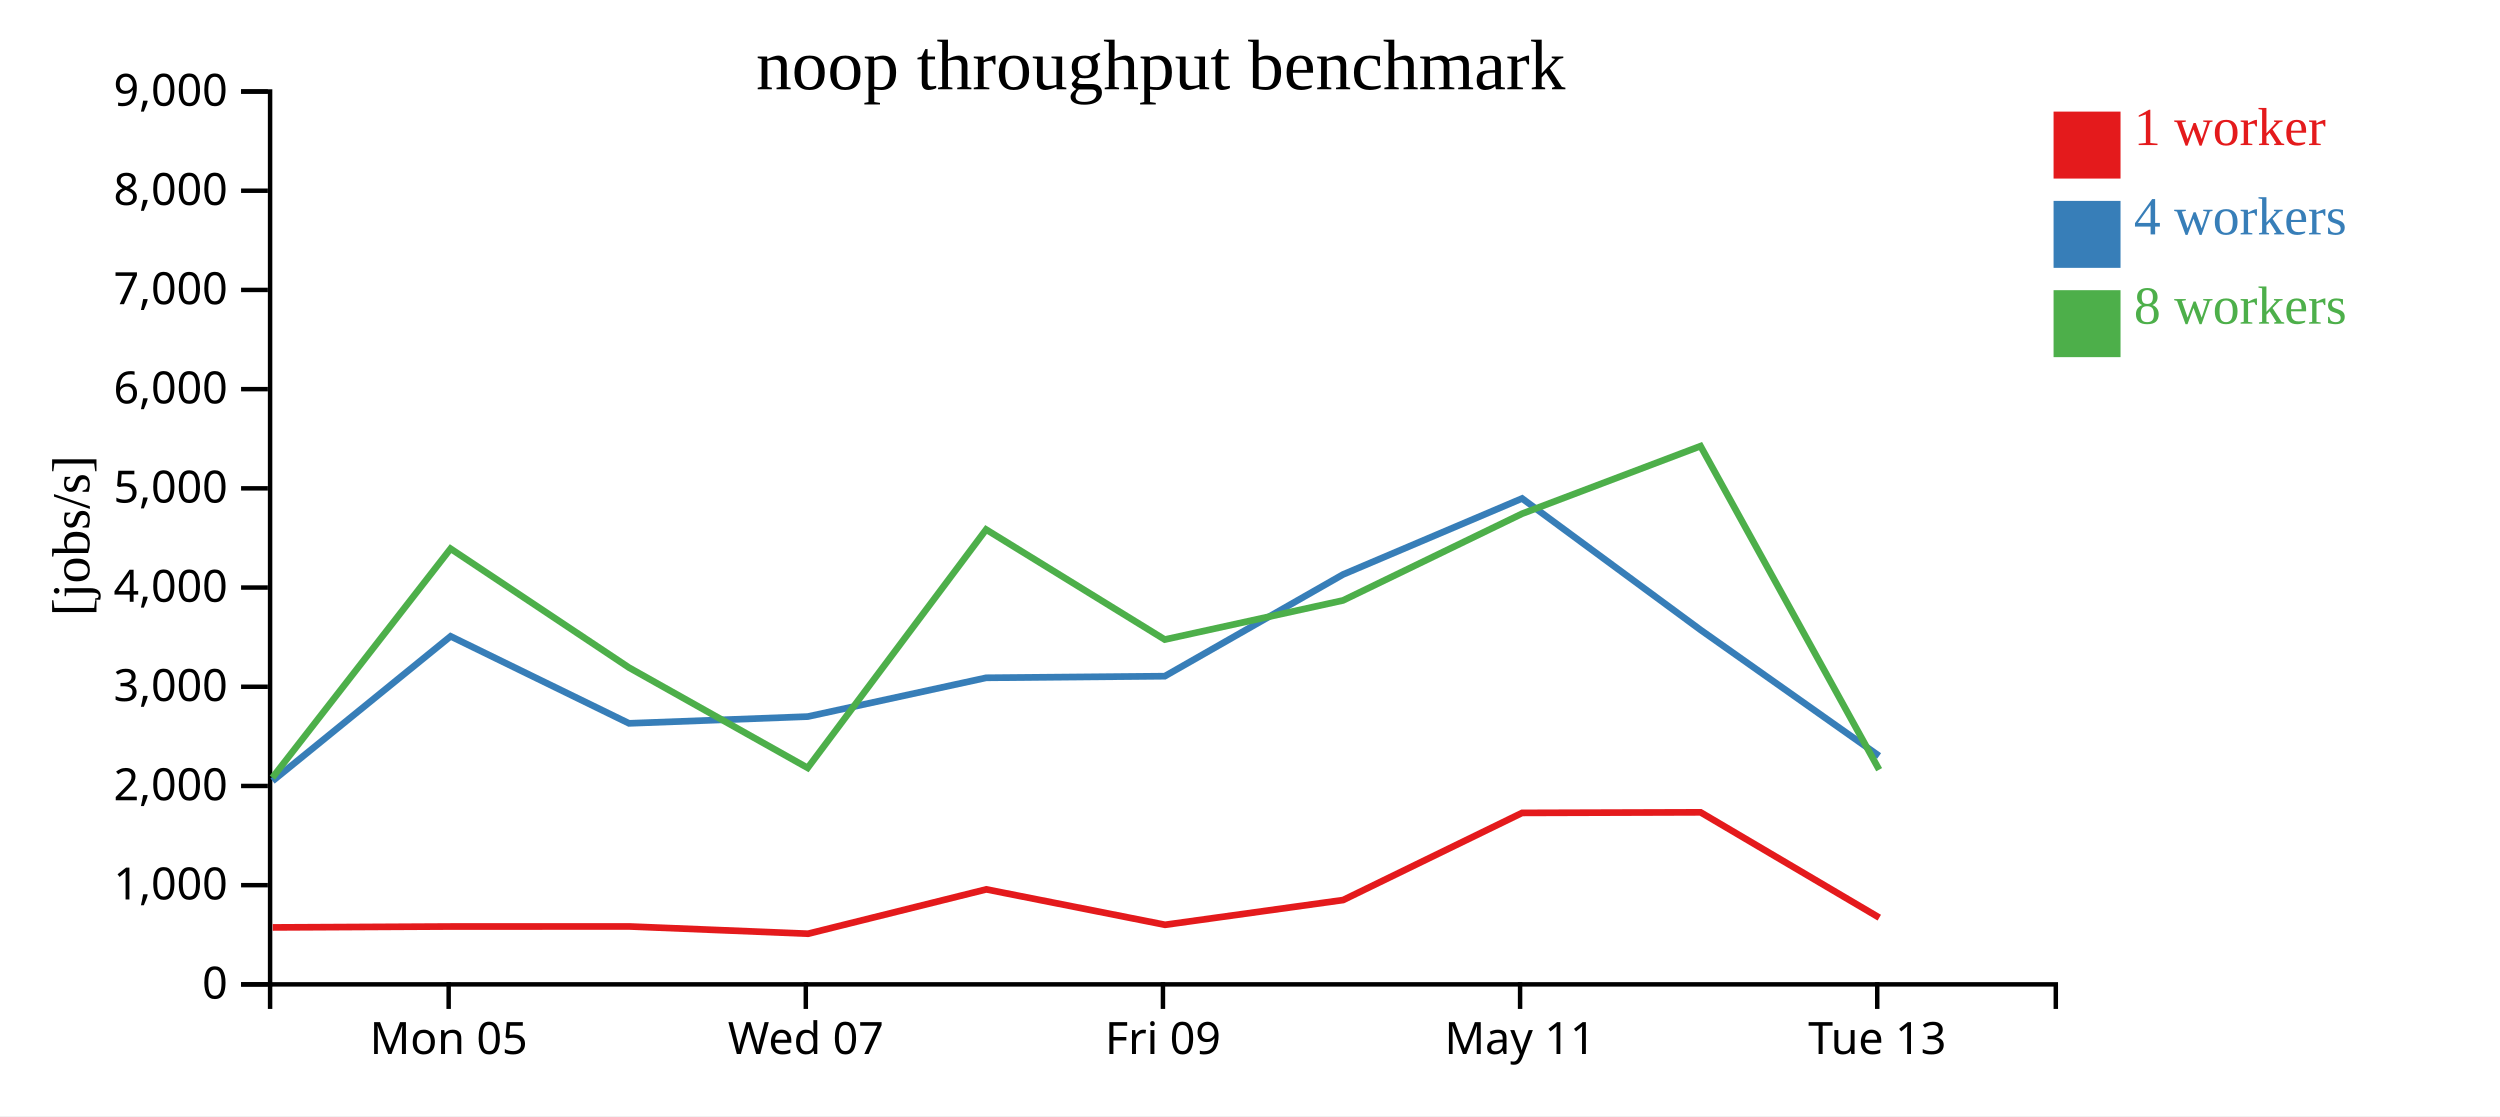
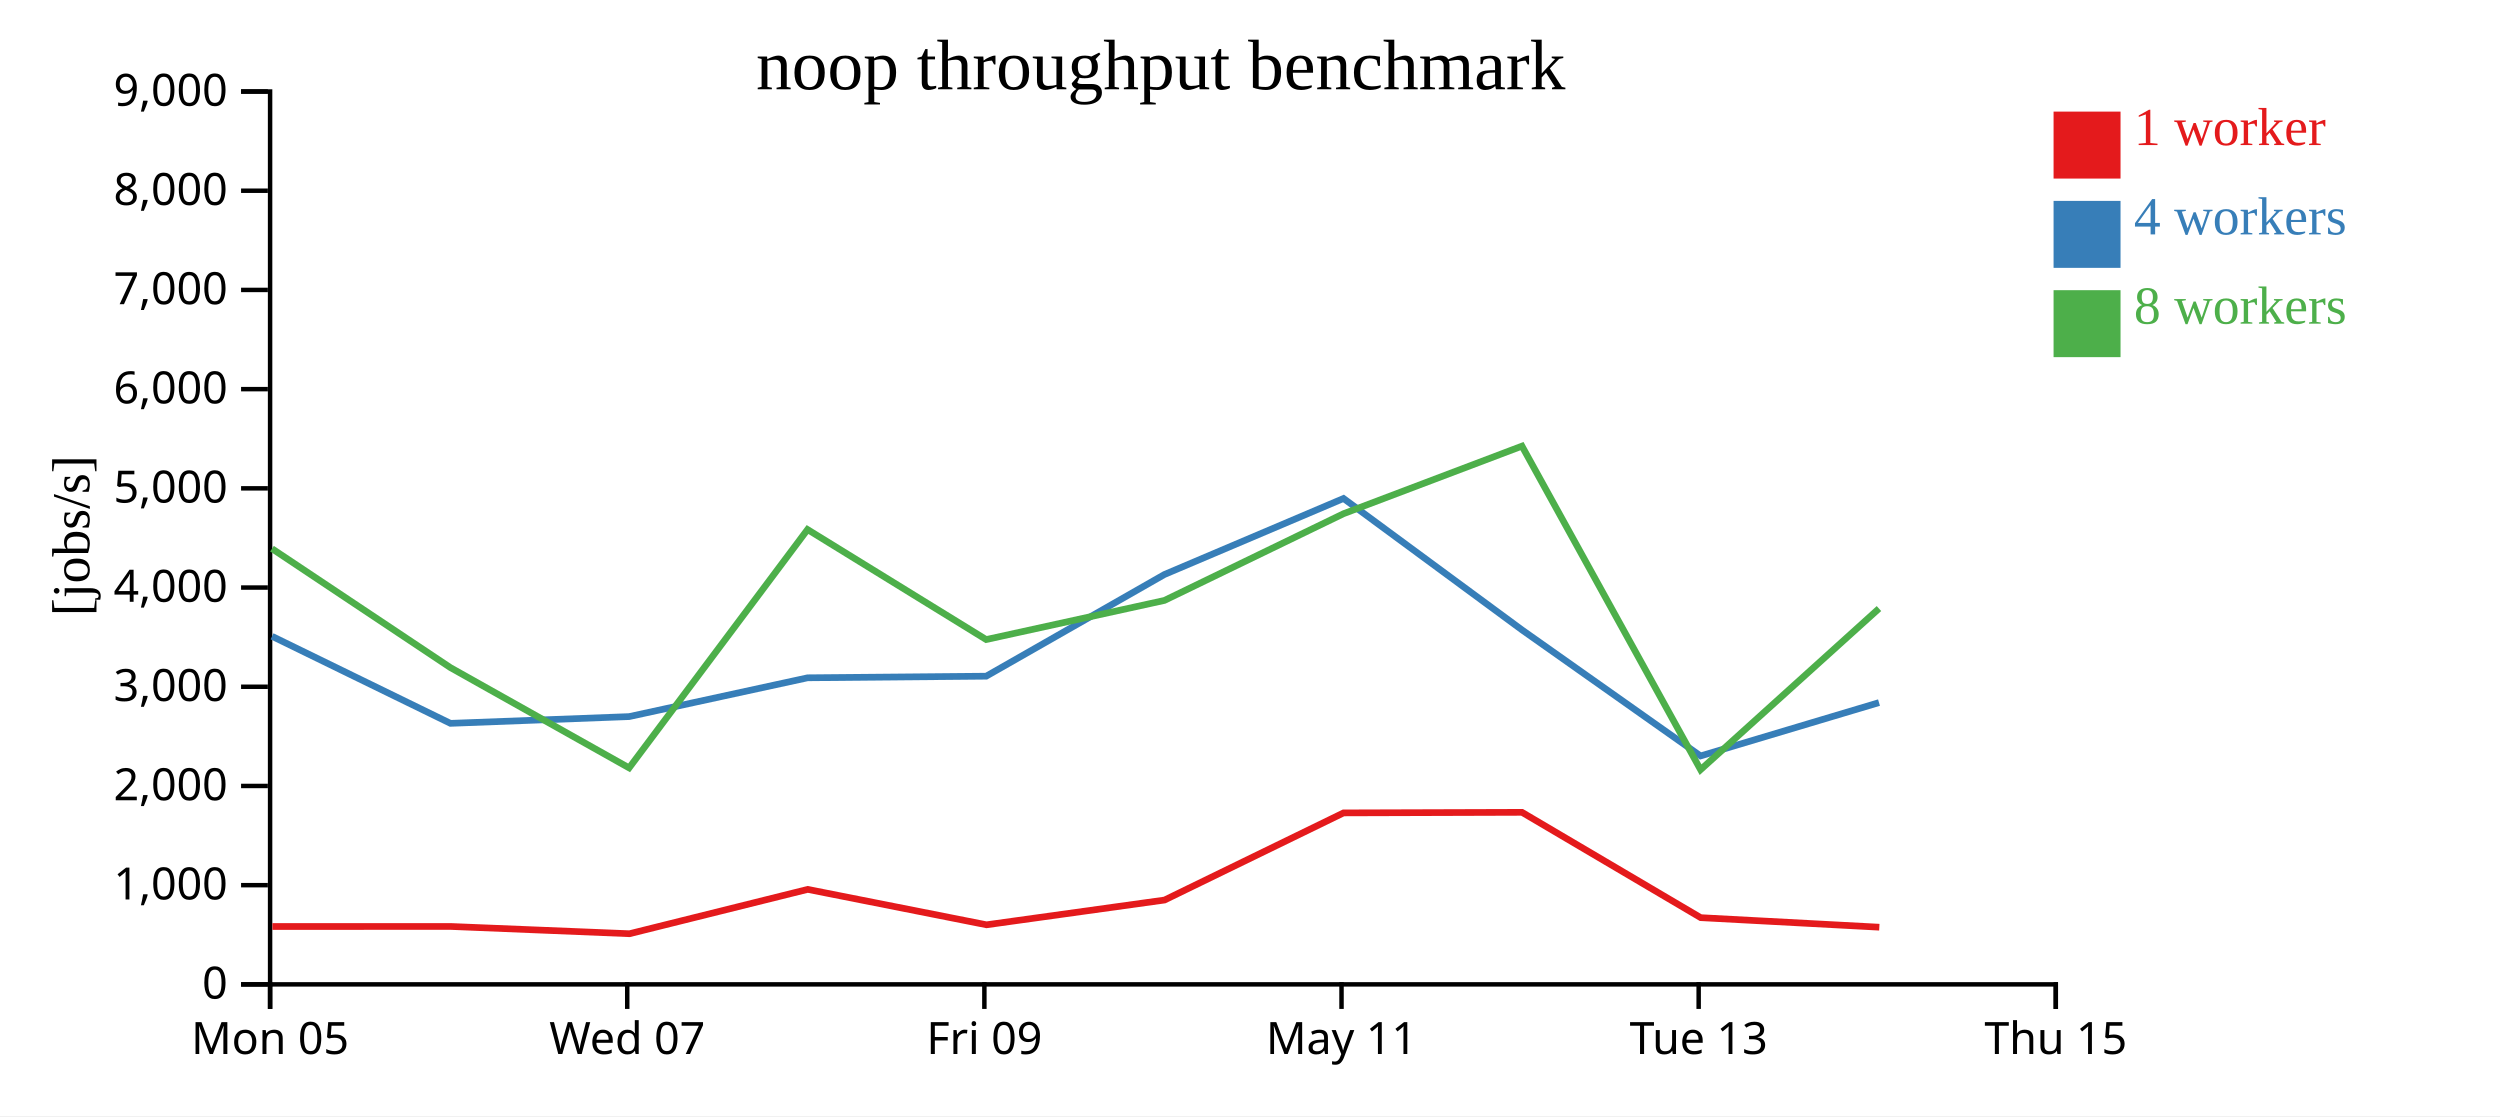
<svg xmlns="http://www.w3.org/2000/svg" width="560" height="250">
  <rect width="100%" height="100%" fill="white" />
  <g transform="translate(60,20)">
    <g transform="translate(0,200)" fill="none" font-size="10" font-family="sans-serif" text-anchor="middle">
      <path class="domain" stroke="currentColor" d="M0.5,6V0.5H400.5V6" />
-       <g class="tick" opacity="1" transform="translate(40.5,0)">
+       <g class="tick" opacity="1" transform="translate(0.5,0)">
        <line stroke="currentColor" y2="6" />
        <text fill="currentColor" y="9" dy="0.71em">Mon 05</text>
      </g>
-       <g class="tick" opacity="1" transform="translate(120.5,0)">
+       <g class="tick" opacity="1" transform="translate(80.5,0)">
        <line stroke="currentColor" y2="6" />
        <text fill="currentColor" y="9" dy="0.71em">Wed 07</text>
      </g>
-       <g class="tick" opacity="1" transform="translate(200.5,0)">
+       <g class="tick" opacity="1" transform="translate(160.5,0)">
        <line stroke="currentColor" y2="6" />
        <text fill="currentColor" y="9" dy="0.71em">Fri 09</text>
      </g>
-       <g class="tick" opacity="1" transform="translate(280.5,0)">
+       <g class="tick" opacity="1" transform="translate(240.5,0)">
        <line stroke="currentColor" y2="6" />
        <text fill="currentColor" y="9" dy="0.71em">May 11</text>
      </g>
-       <g class="tick" opacity="1" transform="translate(360.5,0)">
+       <g class="tick" opacity="1" transform="translate(320.5,0)">
        <line stroke="currentColor" y2="6" />
        <text fill="currentColor" y="9" dy="0.71em">Tue 13</text>
+       </g>
+       <g class="tick" opacity="1" transform="translate(400.5,0)">
+         <line stroke="currentColor" y2="6" />
+         <text fill="currentColor" y="9" dy="0.71em">Thu 15</text>
      </g>
    </g>
    <g fill="none" font-size="10" font-family="sans-serif" text-anchor="end">
      <path class="domain" stroke="currentColor" d="M-6,200.5H0.5V0.5H-6" />
      <g class="tick" opacity="1" transform="translate(0,200.5)">
        <line stroke="currentColor" x2="-6" />
        <text fill="currentColor" x="-9" dy="0.32em">0</text>
      </g>
      <g class="tick" opacity="1" transform="translate(0,178.2778)">
        <line stroke="currentColor" x2="-6" />
        <text fill="currentColor" x="-9" dy="0.32em">1,000</text>
      </g>
      <g class="tick" opacity="1" transform="translate(0,156.0556)">
        <line stroke="currentColor" x2="-6" />
        <text fill="currentColor" x="-9" dy="0.32em">2,000</text>
      </g>
      <g class="tick" opacity="1" transform="translate(0,133.8333)">
        <line stroke="currentColor" x2="-6" />
        <text fill="currentColor" x="-9" dy="0.32em">3,000</text>
      </g>
      <g class="tick" opacity="1" transform="translate(0,111.6111)">
        <line stroke="currentColor" x2="-6" />
        <text fill="currentColor" x="-9" dy="0.32em">4,000</text>
      </g>
      <g class="tick" opacity="1" transform="translate(0,89.38889)">
        <line stroke="currentColor" x2="-6" />
        <text fill="currentColor" x="-9" dy="0.32em">5,000</text>
      </g>
      <g class="tick" opacity="1" transform="translate(0,67.16667)">
        <line stroke="currentColor" x2="-6" />
        <text fill="currentColor" x="-9" dy="0.32em">6,000</text>
      </g>
      <g class="tick" opacity="1" transform="translate(0,44.94444)">
        <line stroke="currentColor" x2="-6" />
        <text fill="currentColor" x="-9" dy="0.32em">7,000</text>
      </g>
      <g class="tick" opacity="1" transform="translate(0,22.72222)">
        <line stroke="currentColor" x2="-6" />
        <text fill="currentColor" x="-9" dy="0.32em">8,000</text>
      </g>
      <g class="tick" opacity="1" transform="translate(0,0.5)">
        <line stroke="currentColor" x2="-6" />
        <text fill="currentColor" x="-9" dy="0.32em">9,000</text>
      </g>
    </g>
    <text text-anchor="middle" style="font-size: 12px" transform="rotate(-90)" y="-40" x="-100">[jobs/s]</text>
    <text text-anchor="middle" style="font-size: 16px" y="0" x="200">noop throughput benchmark</text>
-     <path class="line" fill="none" stroke="#e41a1c" stroke-width="1.5" d="M1.09,187.743L41.017,187.539L80.968,187.527L121.011,189.156L160.925,179.22L200.975,187.155L240.862,181.606L280.95,162.088L320.932,161.963L360.961,185.555" />
-     <path class="line" fill="none" stroke="#377eb8" stroke-width="1.5" d="M1.046,154.946L40.936,122.533L80.902,142.03L120.922,140.517L160.904,131.826L200.91,131.466L240.834,108.687L280.946,91.656L320.939,121.109L360.924,149.328" />
-     <path class="line" fill="none" stroke="#4daf4a" stroke-width="1.5" d="M1.016,154.197L40.928,102.906L80.895,129.545L120.921,152.007L160.886,98.614L200.901,123.26L240.835,114.495L280.944,95.072L320.923,79.93L360.926,152.412" />
+     <path class="line" fill="none" stroke="#e41a1c" stroke-width="1.5" d="M1.017,187.539L40.968,187.527L81.011,189.156L120.925,179.22L160.975,187.155L200.862,181.606L240.95,162.088L280.932,161.963L320.961,185.555L360.967,187.694" />
+     <path class="line" fill="none" stroke="#377eb8" stroke-width="1.5" d="M0.936,122.533L40.902,142.03L80.922,140.517L120.904,131.826L160.91,131.466L200.834,108.687L240.946,91.656L280.939,121.109L320.924,149.328L360.898,137.38" />
+     <path class="line" fill="none" stroke="#4daf4a" stroke-width="1.5" d="M0.928,102.906L40.895,129.545L80.921,152.007L120.886,98.614L160.901,123.26L200.835,114.495L240.944,95.072L280.923,79.93L320.926,152.412L360.888,116.317" />
    <rect class="dot" x="400" y="5" width="15" height="15" style="fill: #e41a1c;" />
    <rect class="dot" x="400" y="25" width="15" height="15" style="fill: #377eb8;" />
    <rect class="dot" x="400" y="45" width="15" height="15" style="fill: #4daf4a;" />
    <text class="label" x="418" y="12.5" style="fill: #e41a1c; alignment-baseline: middle;" text-anchor="left">1 worker</text>
    <text class="label" x="418" y="32.5" style="fill: #377eb8; alignment-baseline: middle;" text-anchor="left">4 workers</text>
    <text class="label" x="418" y="52.5" style="fill: #4daf4a; alignment-baseline: middle;" text-anchor="left">8 workers</text>
  </g>
</svg>
